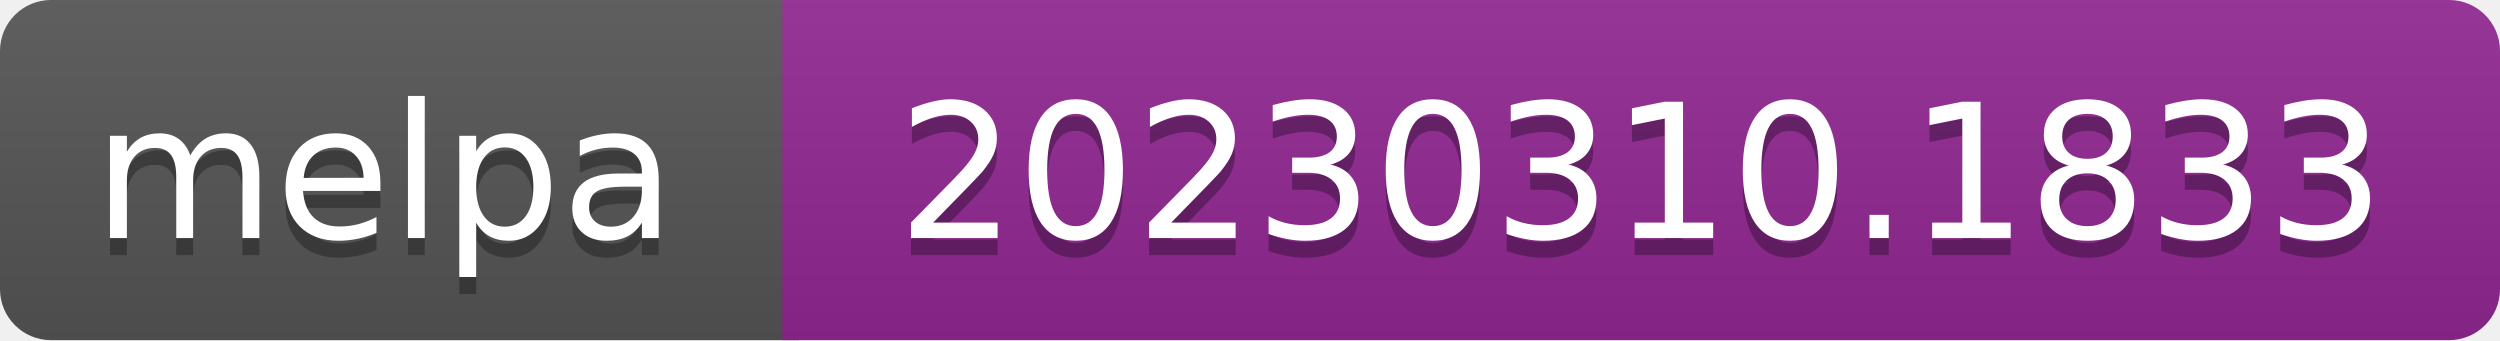
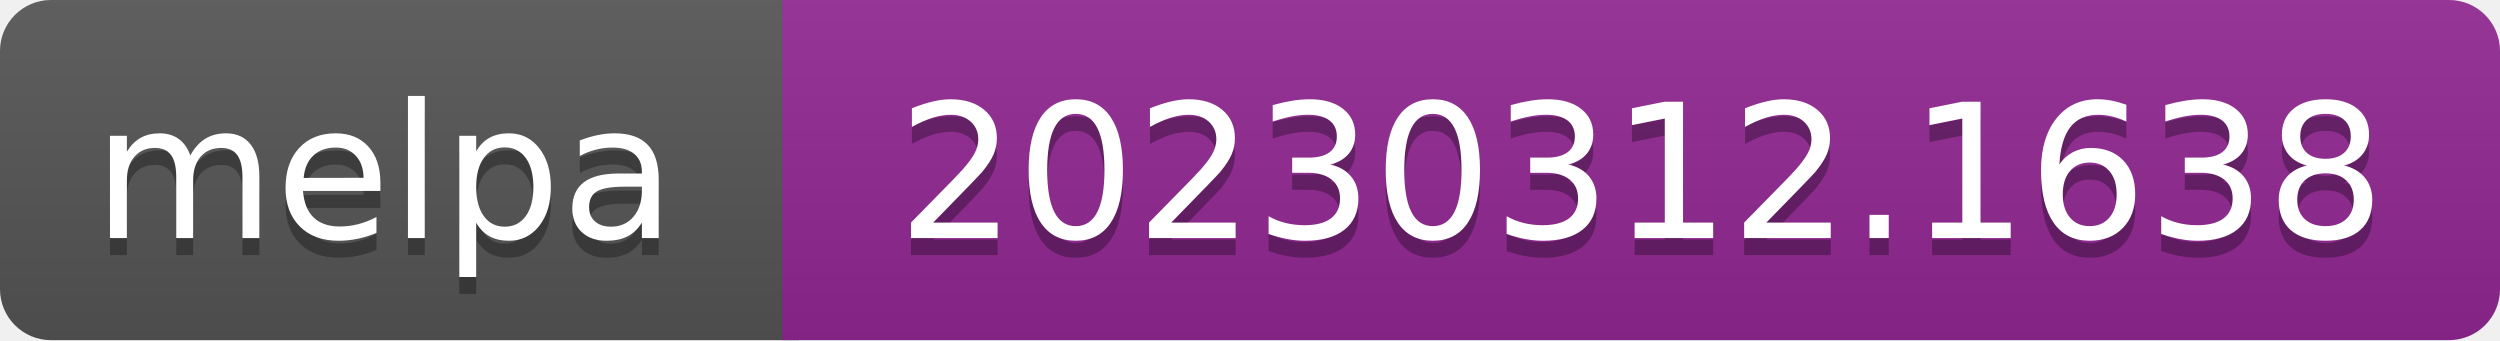
- <svg xmlns="http://www.w3.org/2000/svg" width="147" height="20" role="img" aria-label="melpa: 20230310.1833">
+ <svg xmlns="http://www.w3.org/2000/svg" width="147" height="20" role="img" aria-label="melpa: 20230312.1638">
  <linearGradient id="s" x2="0" y2="100%">
    <stop offset="0" stop-color="#bbb" stop-opacity=".1" />
    <stop offset="1" stop-opacity=".1" />
  </linearGradient>
  <clipPath id="r">
    <rect width="147" height="20" rx="3" fill="#fff" />
  </clipPath>
  <g clip-path="url(#r)">
    <rect width="47" height="20" fill="#555" />
    <rect x="46" width="147" height="20" fill="#922793" />
    <rect width="147" height="20" fill="url(#s)" />
  </g>
  <g fill="#fff" text-anchor="middle" font-family="Verdana,Geneva,DejaVu Sans,sans-serif" font-size="110" text-rendering="geometricPrecision">
    <text aria-hidden="true" x="226" y="150" fill="#010101" fill-opacity=".3" transform="scale(.1)" textLength="343">melpa</text>
    <text x="226" y="140" transform="scale(.1)" fill="#fff" textLength="343">melpa</text>
-     <text aria-hidden="true" x="965" y="150" fill="#010101" fill-opacity=".3" transform="scale(.1)" textLength="875">20230310.1833</text>
-     <text x="965" y="140" transform="scale(.1)" fill="#fff" textLength="875">20230310.1833</text>
+     <text aria-hidden="true" x="965" y="150" fill="#010101" fill-opacity=".3" transform="scale(.1)" textLength="875">20230312.1638</text>
+     <text x="965" y="140" transform="scale(.1)" fill="#fff" textLength="875">20230312.1638</text>
  </g>
</svg>
